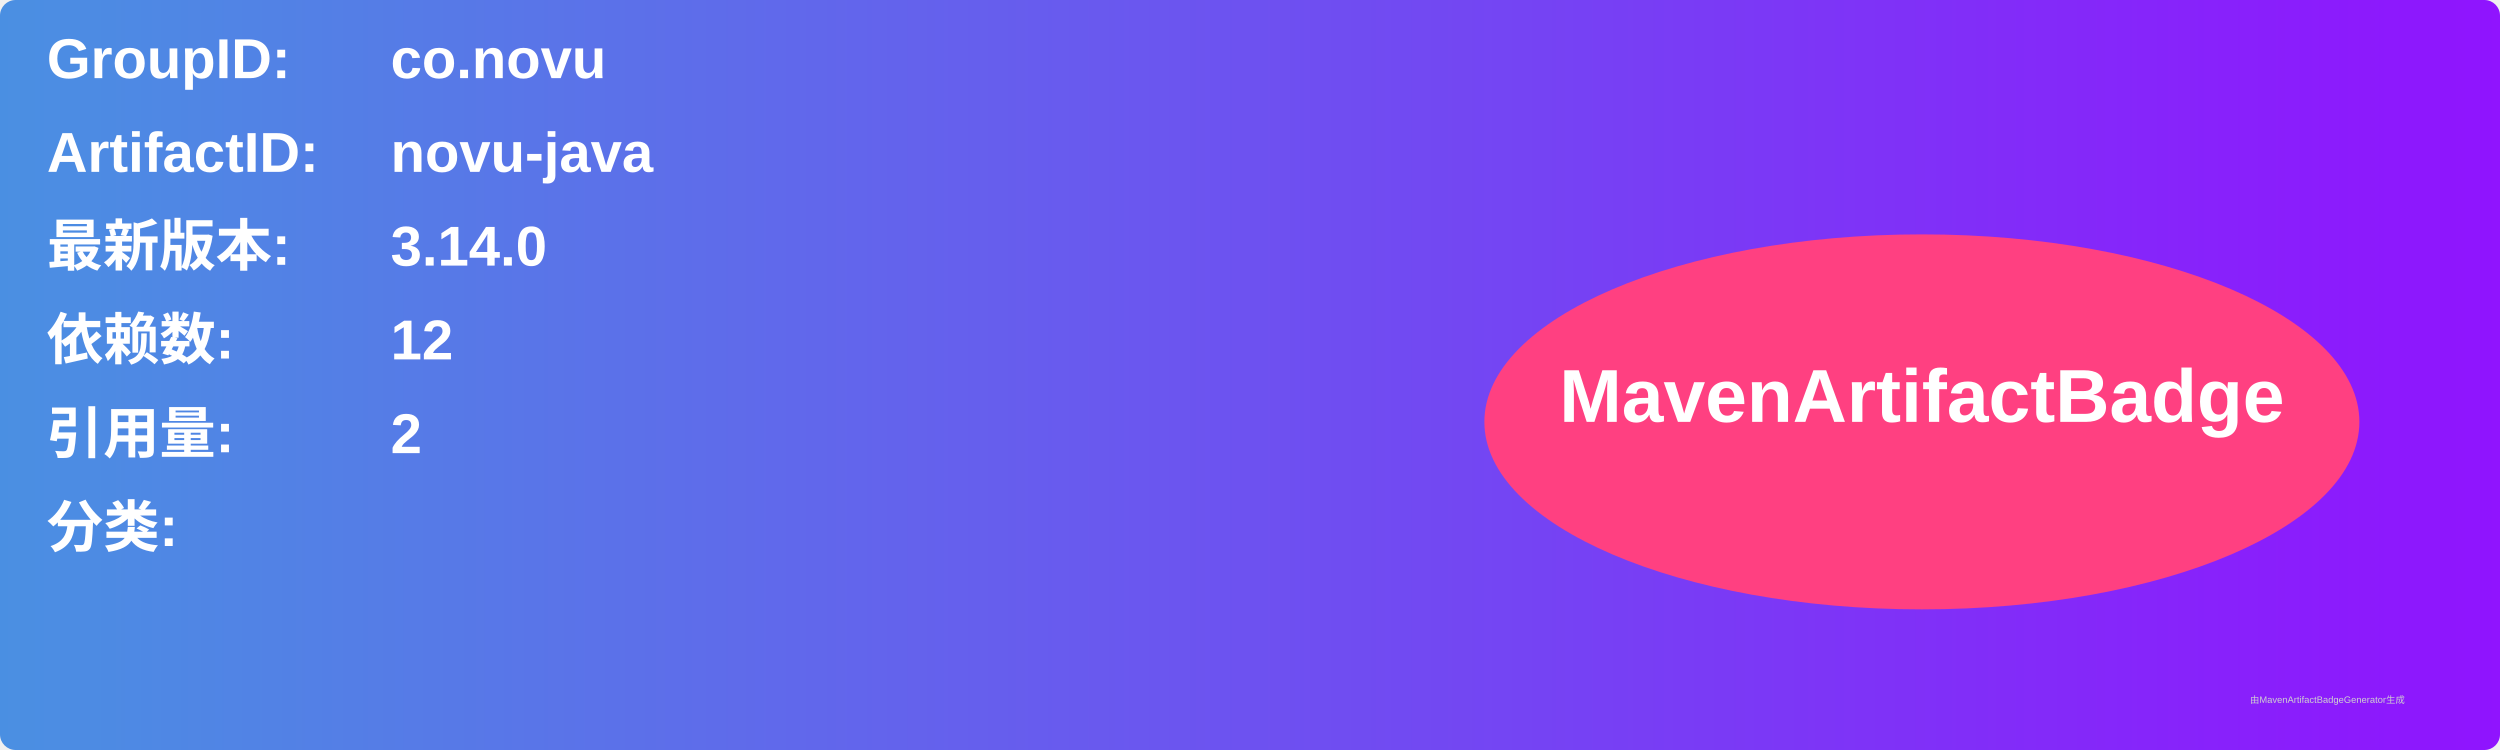
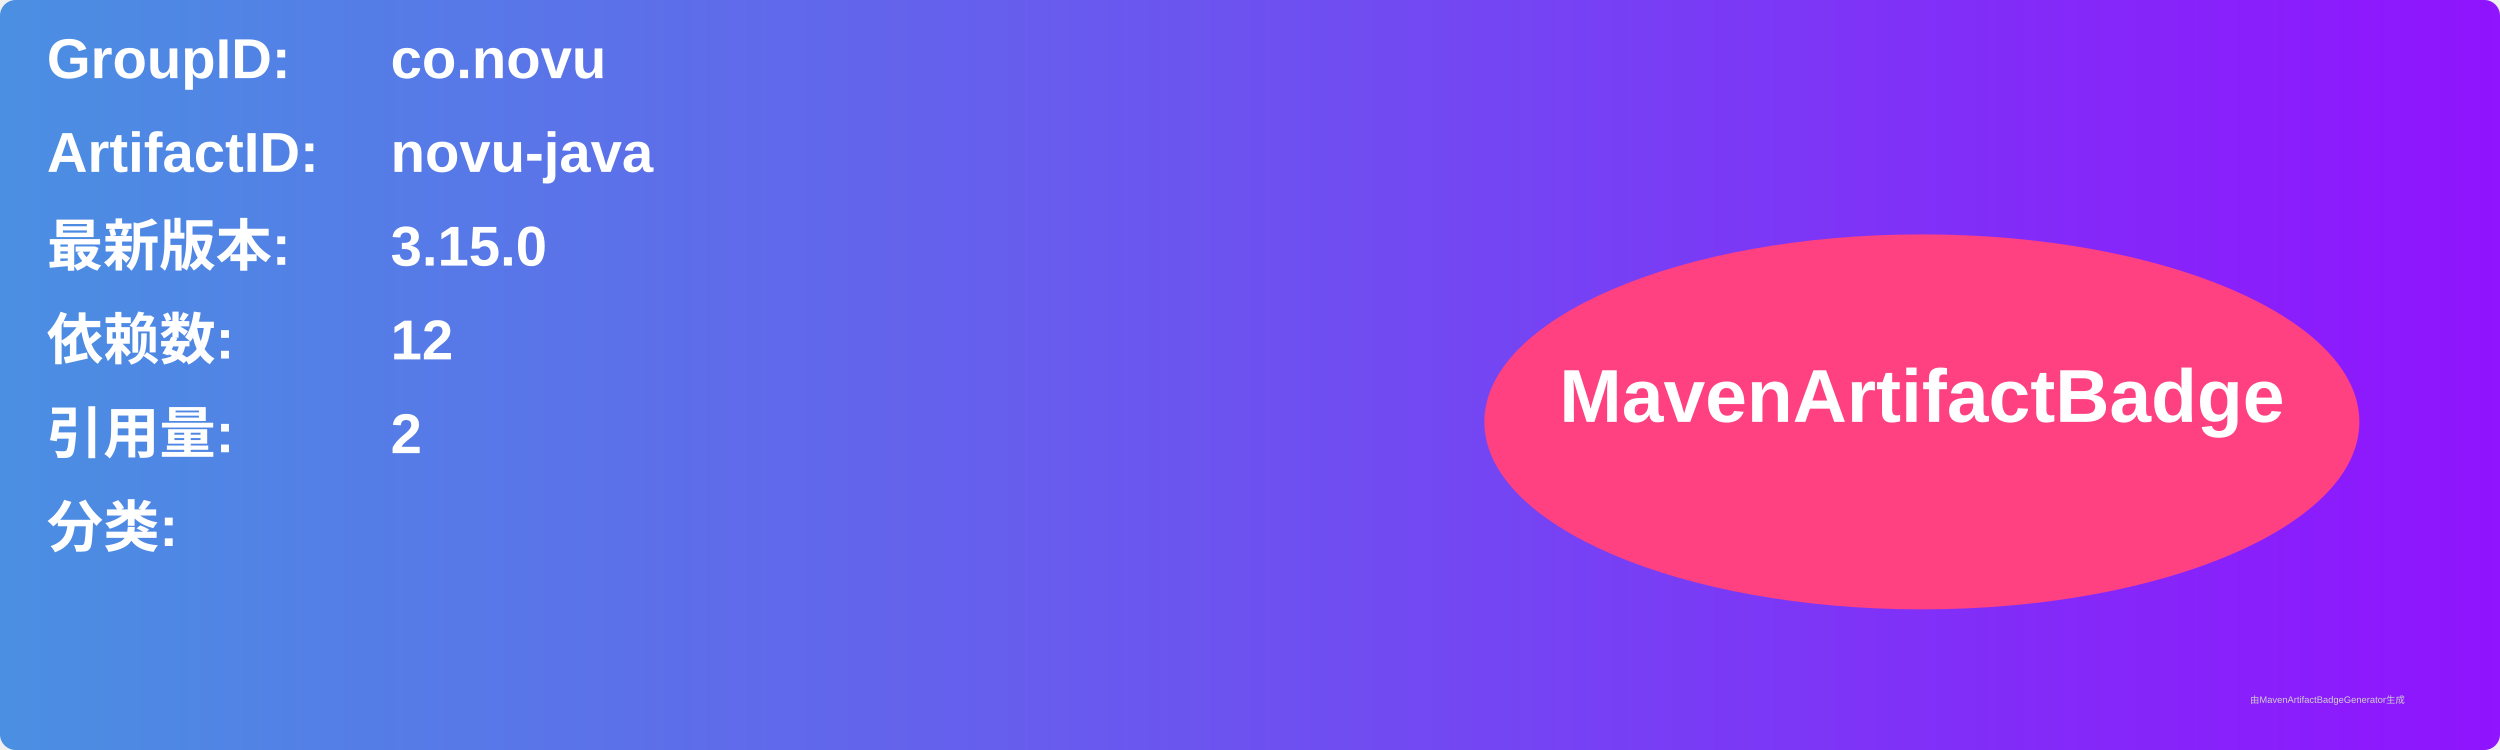
<svg xmlns="http://www.w3.org/2000/svg" width="800" height="240" viewBox="0 0 800 240">
  <linearGradient id="grad" x1="0%" y1="0%" x2="100%" y2="0%">
    <stop offset="0%" stop-color="#4a90e2" />
    <stop offset="100%" stop-color="#9013fe" />
  </linearGradient>
  <rect width="100%" height="100%" rx="5" ry="5" fill="url(#grad)" />
  <g transform="translate(15, 15)">
    <text x="0" y="10" font-family="Arial" font-size="18" fill="white" font-weight="bold" width="260">GroupID:</text>
    <text x="110" y="10" font-family="Arial" font-size="18" fill="white" font-weight="bold" width="460">co.novu</text>
    <text x="0" y="40" font-family="Arial" font-size="18" fill="white" font-weight="bold" width="260">ArtifactID:</text>
    <text x="110" y="40" font-family="Arial" font-size="18" fill="white" font-weight="bold" width="460">novu-java</text>
    <text x="0" y="70" font-family="Arial" font-size="18" fill="white" font-weight="bold">最新版本:</text>
    <text x="110" y="70" font-family="Arial" font-size="18" fill="white" font-weight="bold">
-       <tspan font-weight="bold">3.14.0</tspan>
+       <tspan font-weight="bold">3.15.0</tspan>
    </text>
    <text x="0" y="100" font-family="Arial" font-size="18" fill="white" font-weight="bold">依赖数: </text>
    <text x="110" y="100" font-family="Arial" font-size="18" fill="white">
      <tspan font-weight="bold">12</tspan>
    </text>
    <text x="0" y="130" font-family="Arial" font-size="18" fill="white" font-weight="bold">引用量: </text>
    <text x="110" y="130" font-family="Arial" font-size="18" fill="white">
      <tspan font-weight="bold">2</tspan>
    </text>
    <text x="0" y="160" font-family="Arial" font-size="18" fill="white" font-weight="bold">分类:</text>
    <text x="10" y="190" font-family="Arial" font-size="10" fill="white">
      <tspan font-weight="bold" />
    </text>
    <ellipse cx="600" cy="120" rx="140" ry="60" fill="#ff4081" />
    <text x="600" y="120" text-anchor="middle" font-family="Arial" font-size="24" fill="white" font-weight="bold">MavenArtifactBadge</text>
  </g>
  <text x="720" y="225" font-family="Arial" font-size="3" fill="#d0d0d0">由MavenArtifactBadgeGenerator生成</text>
</svg>
